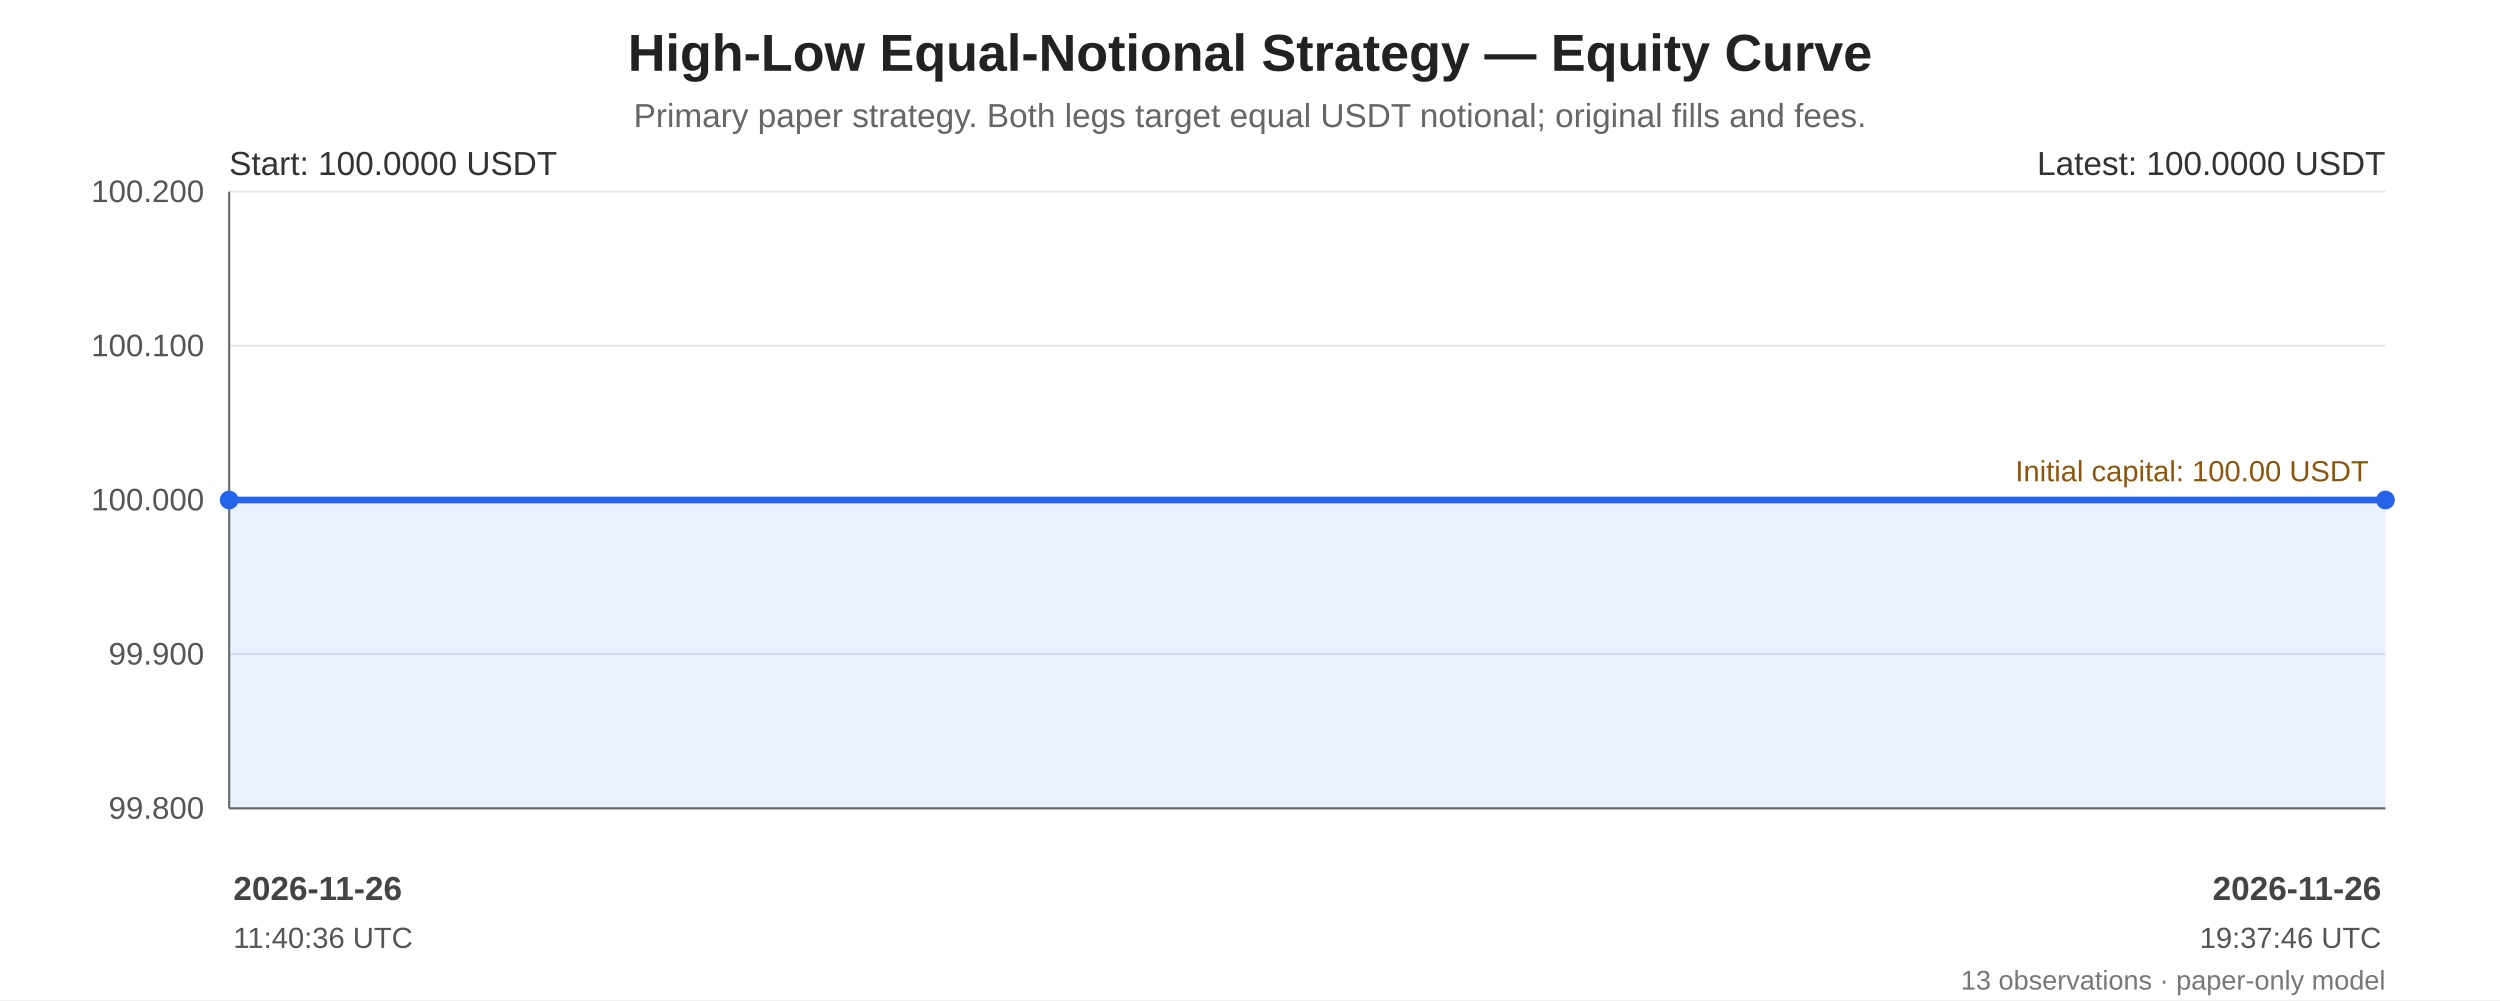
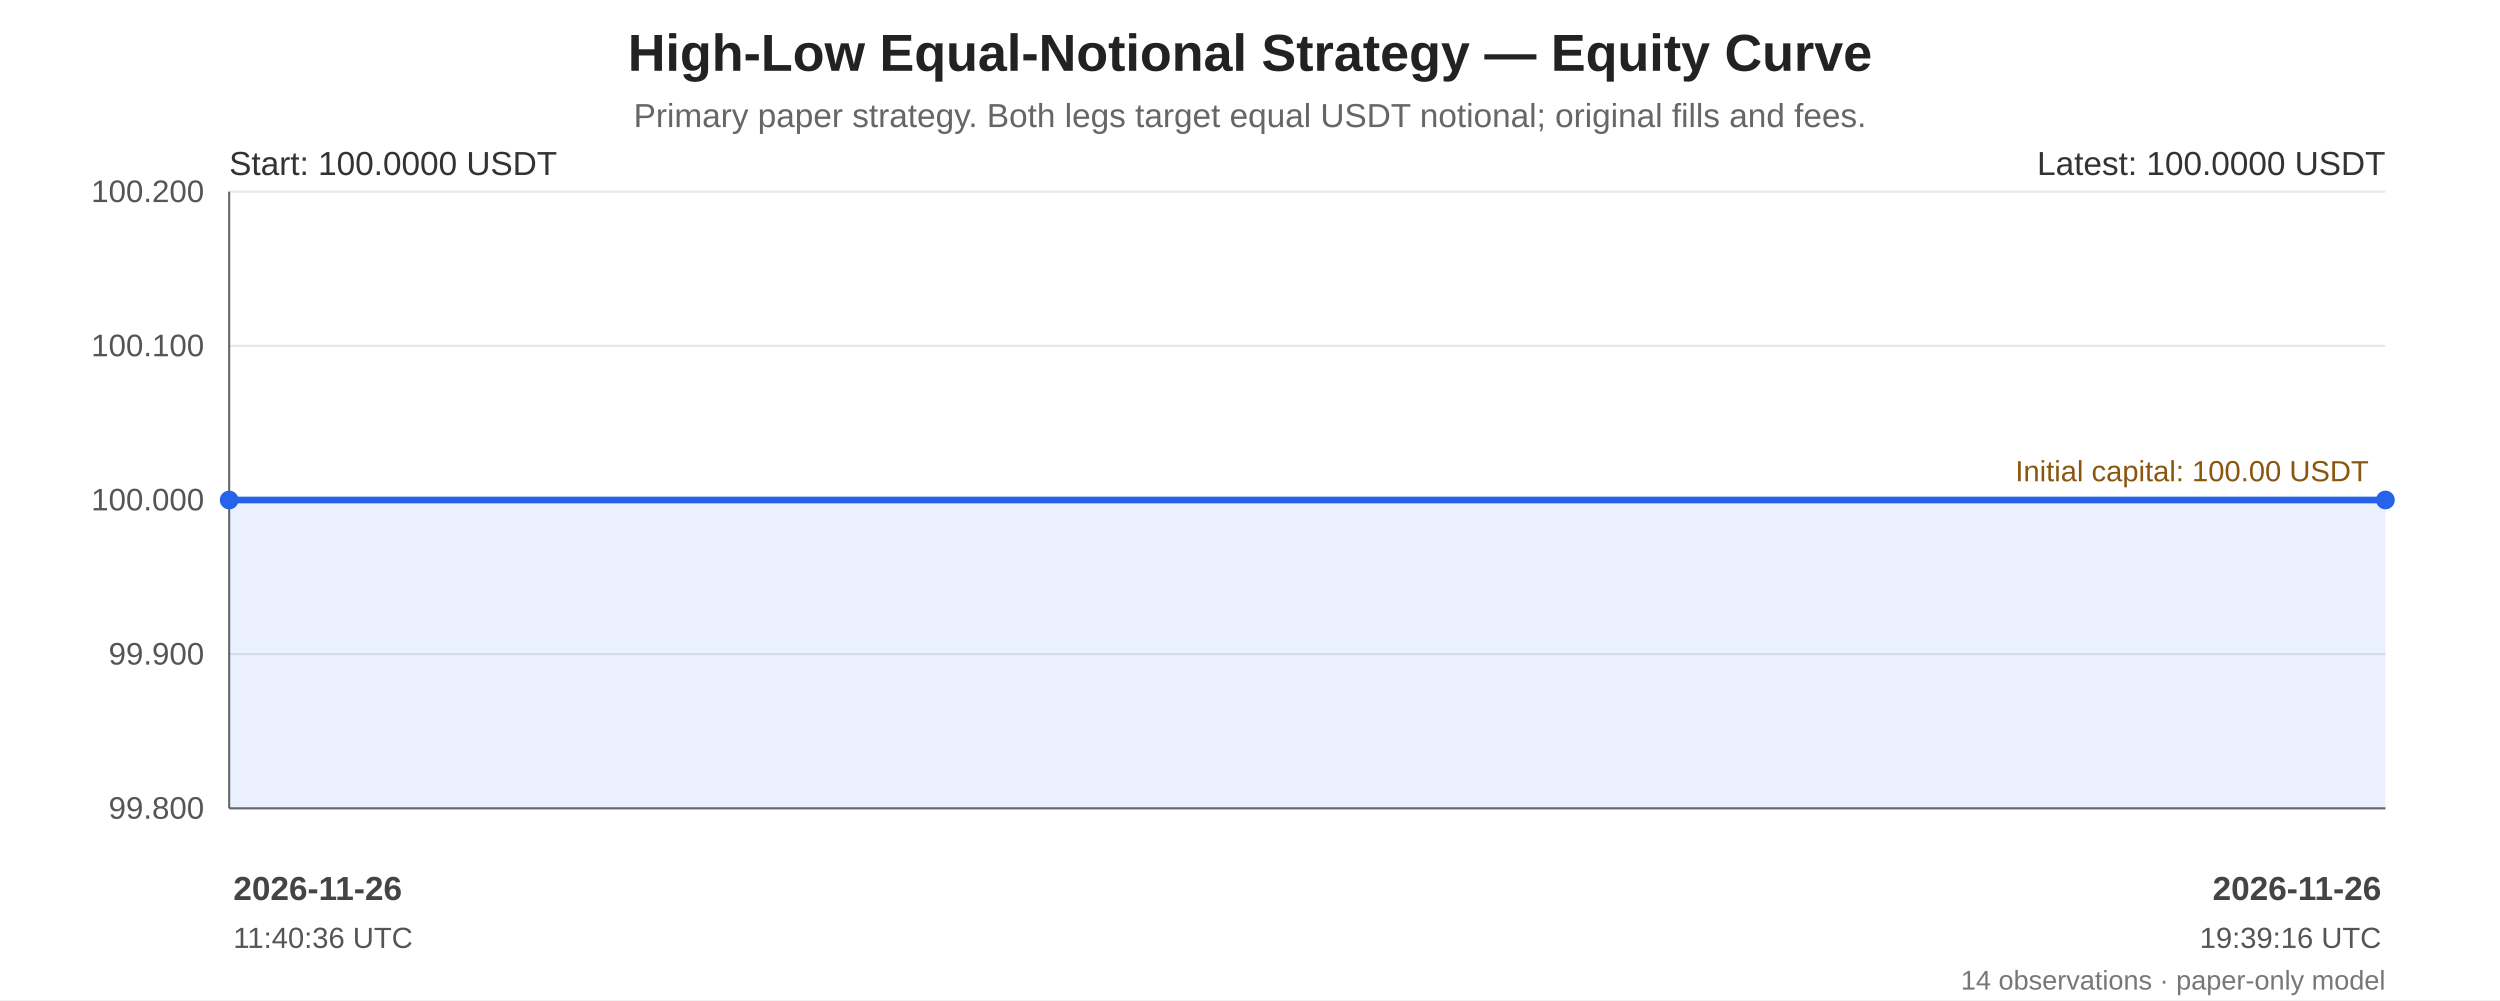
<svg xmlns="http://www.w3.org/2000/svg" width="1200" height="480" viewBox="0 0 1200 480" role="img" aria-labelledby="chart-title chart-desc">
  <rect width="100%" height="100%" fill="#ffffff" />
  <g font-family="Arial, sans-serif" fill="#222">
    <text x="600.0" y="34" font-size="25" font-weight="bold" text-anchor="middle">High-Low Equal-Notional Strategy — Equity Curve</text>
    <text x="600.0" y="61" font-size="16" fill="#666" text-anchor="middle">Primary paper strategy. Both legs target equal USDT notional; original fills and fees.</text>
    <line x1="110" y1="92.00" x2="1145" y2="92.00" stroke="#e5e7eb" stroke-width="1" />
    <text x="98" y="97.00" text-anchor="end" font-size="15" fill="#555">100.200</text>
    <line x1="110" y1="166.00" x2="1145" y2="166.00" stroke="#e5e7eb" stroke-width="1" />
    <text x="98" y="171.00" text-anchor="end" font-size="15" fill="#555">100.100</text>
    <line x1="110" y1="240.00" x2="1145" y2="240.00" stroke="#e5e7eb" stroke-width="1" />
    <text x="98" y="245.00" text-anchor="end" font-size="15" fill="#555">100.000</text>
    <line x1="110" y1="314.00" x2="1145" y2="314.00" stroke="#e5e7eb" stroke-width="1" />
    <text x="98" y="319.00" text-anchor="end" font-size="15" fill="#555">99.900</text>
    <line x1="110" y1="388.00" x2="1145" y2="388.00" stroke="#e5e7eb" stroke-width="1" />
    <text x="98" y="393.00" text-anchor="end" font-size="15" fill="#555">99.800</text>
    <line x1="110" y1="92" x2="110" y2="388" stroke="#666" />
    <line x1="110" y1="388" x2="1145" y2="388" stroke="#666" />
    <line x1="110" y1="240.00" x2="1145" y2="240.00" stroke="#a66b12" stroke-width="1.6" stroke-dasharray="7 5" />
    <text x="1137" y="231.00" text-anchor="end" font-size="14" fill="#8a560e">Initial capital: 100.00 USDT</text>
-     <polygon points="110.00,240.00 120.35,240.00 135.99,240.00 144.43,240.00 1060.22,240.00 1068.57,240.00 1075.34,240.00 1082.60,240.00 1089.84,240.00 1126.01,240.00 1130.10,240.00 1139.85,240.00 1145.00,240.00 1145.00,388 110.00,388" fill="#2563eb" opacity="0.10" />
-     <polyline points="110.00,240.00 120.35,240.00 135.99,240.00 144.43,240.00 1060.22,240.00 1068.57,240.00 1075.34,240.00 1082.60,240.00 1089.84,240.00 1126.01,240.00 1130.10,240.00 1139.85,240.00 1145.00,240.00" fill="none" stroke="#2563eb" stroke-width="3.2" stroke-linejoin="round" stroke-linecap="round" />
+     <polygon points="110.00,240.00 120.32,240.00 135.91,240.00 144.32,240.00 1057.24,240.00 1065.57,240.00 1072.32,240.00 1079.55,240.00 1086.77,240.00 1122.82,240.00 1126.90,240.00 1136.63,240.00 1141.75,240.00 1145.00,240.00 1145.00,388 110.00,388" fill="#2563eb" opacity="0.10" />
+     <polyline points="110.00,240.00 120.32,240.00 135.91,240.00 144.32,240.00 1057.24,240.00 1065.57,240.00 1072.32,240.00 1079.55,240.00 1086.77,240.00 1122.82,240.00 1126.90,240.00 1136.63,240.00 1141.75,240.00 1145.00,240.00" fill="none" stroke="#2563eb" stroke-width="3.2" stroke-linejoin="round" stroke-linecap="round" />
    <circle cx="110.00" cy="240.00" r="4.5" fill="#2563eb" />
    <circle cx="1145.00" cy="240.00" r="4.5" fill="#2563eb" />
    <text x="110" y="84" font-size="16" fill="#333">Start: 100.0000 USDT</text>
    <text x="1145" y="84" text-anchor="end" font-size="16" fill="#333">Latest: 100.0000 USDT</text>
    <text x="112.00" y="432" text-anchor="start" font-size="16" font-weight="bold" fill="#444">2026-11-26</text>
    <text x="112.00" y="455" text-anchor="start" font-size="14" fill="#555">11:40:36 UTC</text>
    <text x="1143.00" y="432" text-anchor="end" font-size="16" font-weight="bold" fill="#444">2026-11-26</text>
-     <text x="1143.00" y="455" text-anchor="end" font-size="14" fill="#555">19:37:46 UTC</text>
-     <text x="1145" y="475" text-anchor="end" font-size="13" fill="#777">13 observations · paper-only model</text>
+     <text x="1143.00" y="455" text-anchor="end" font-size="14" fill="#555">19:39:16 UTC</text>
+     <text x="1145" y="475" text-anchor="end" font-size="13" fill="#777">14 observations · paper-only model</text>
  </g>
</svg>
